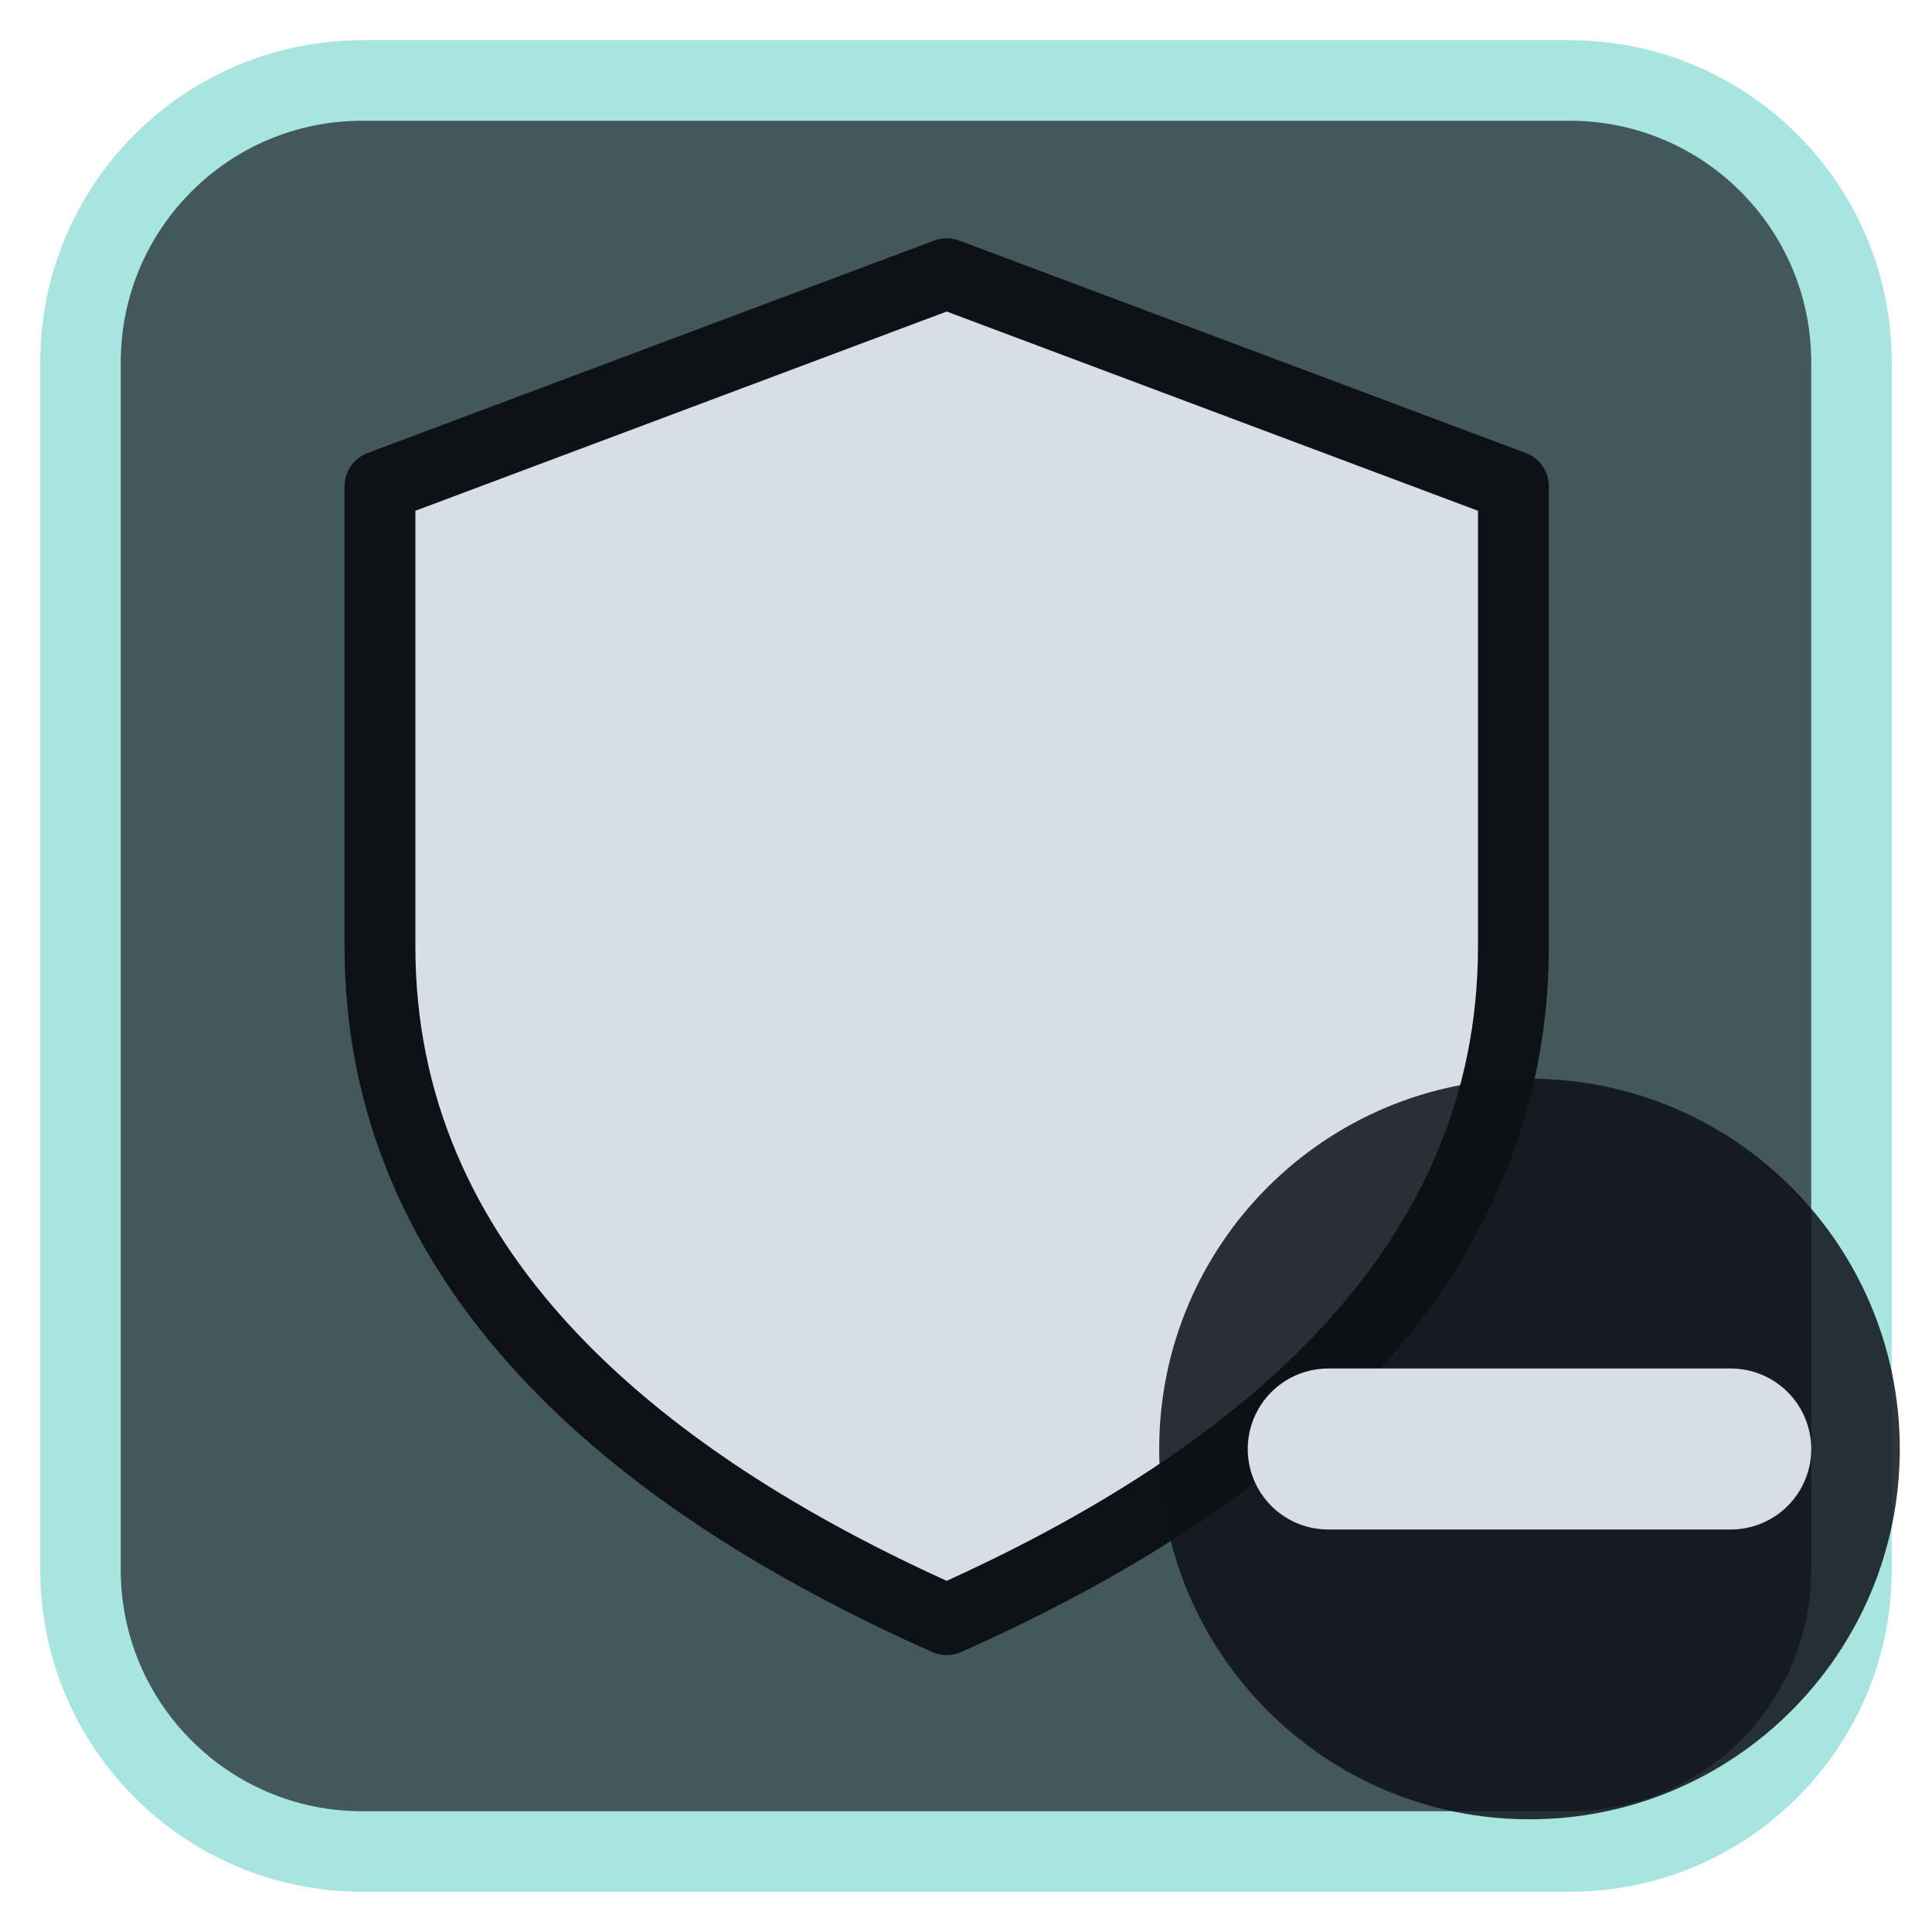
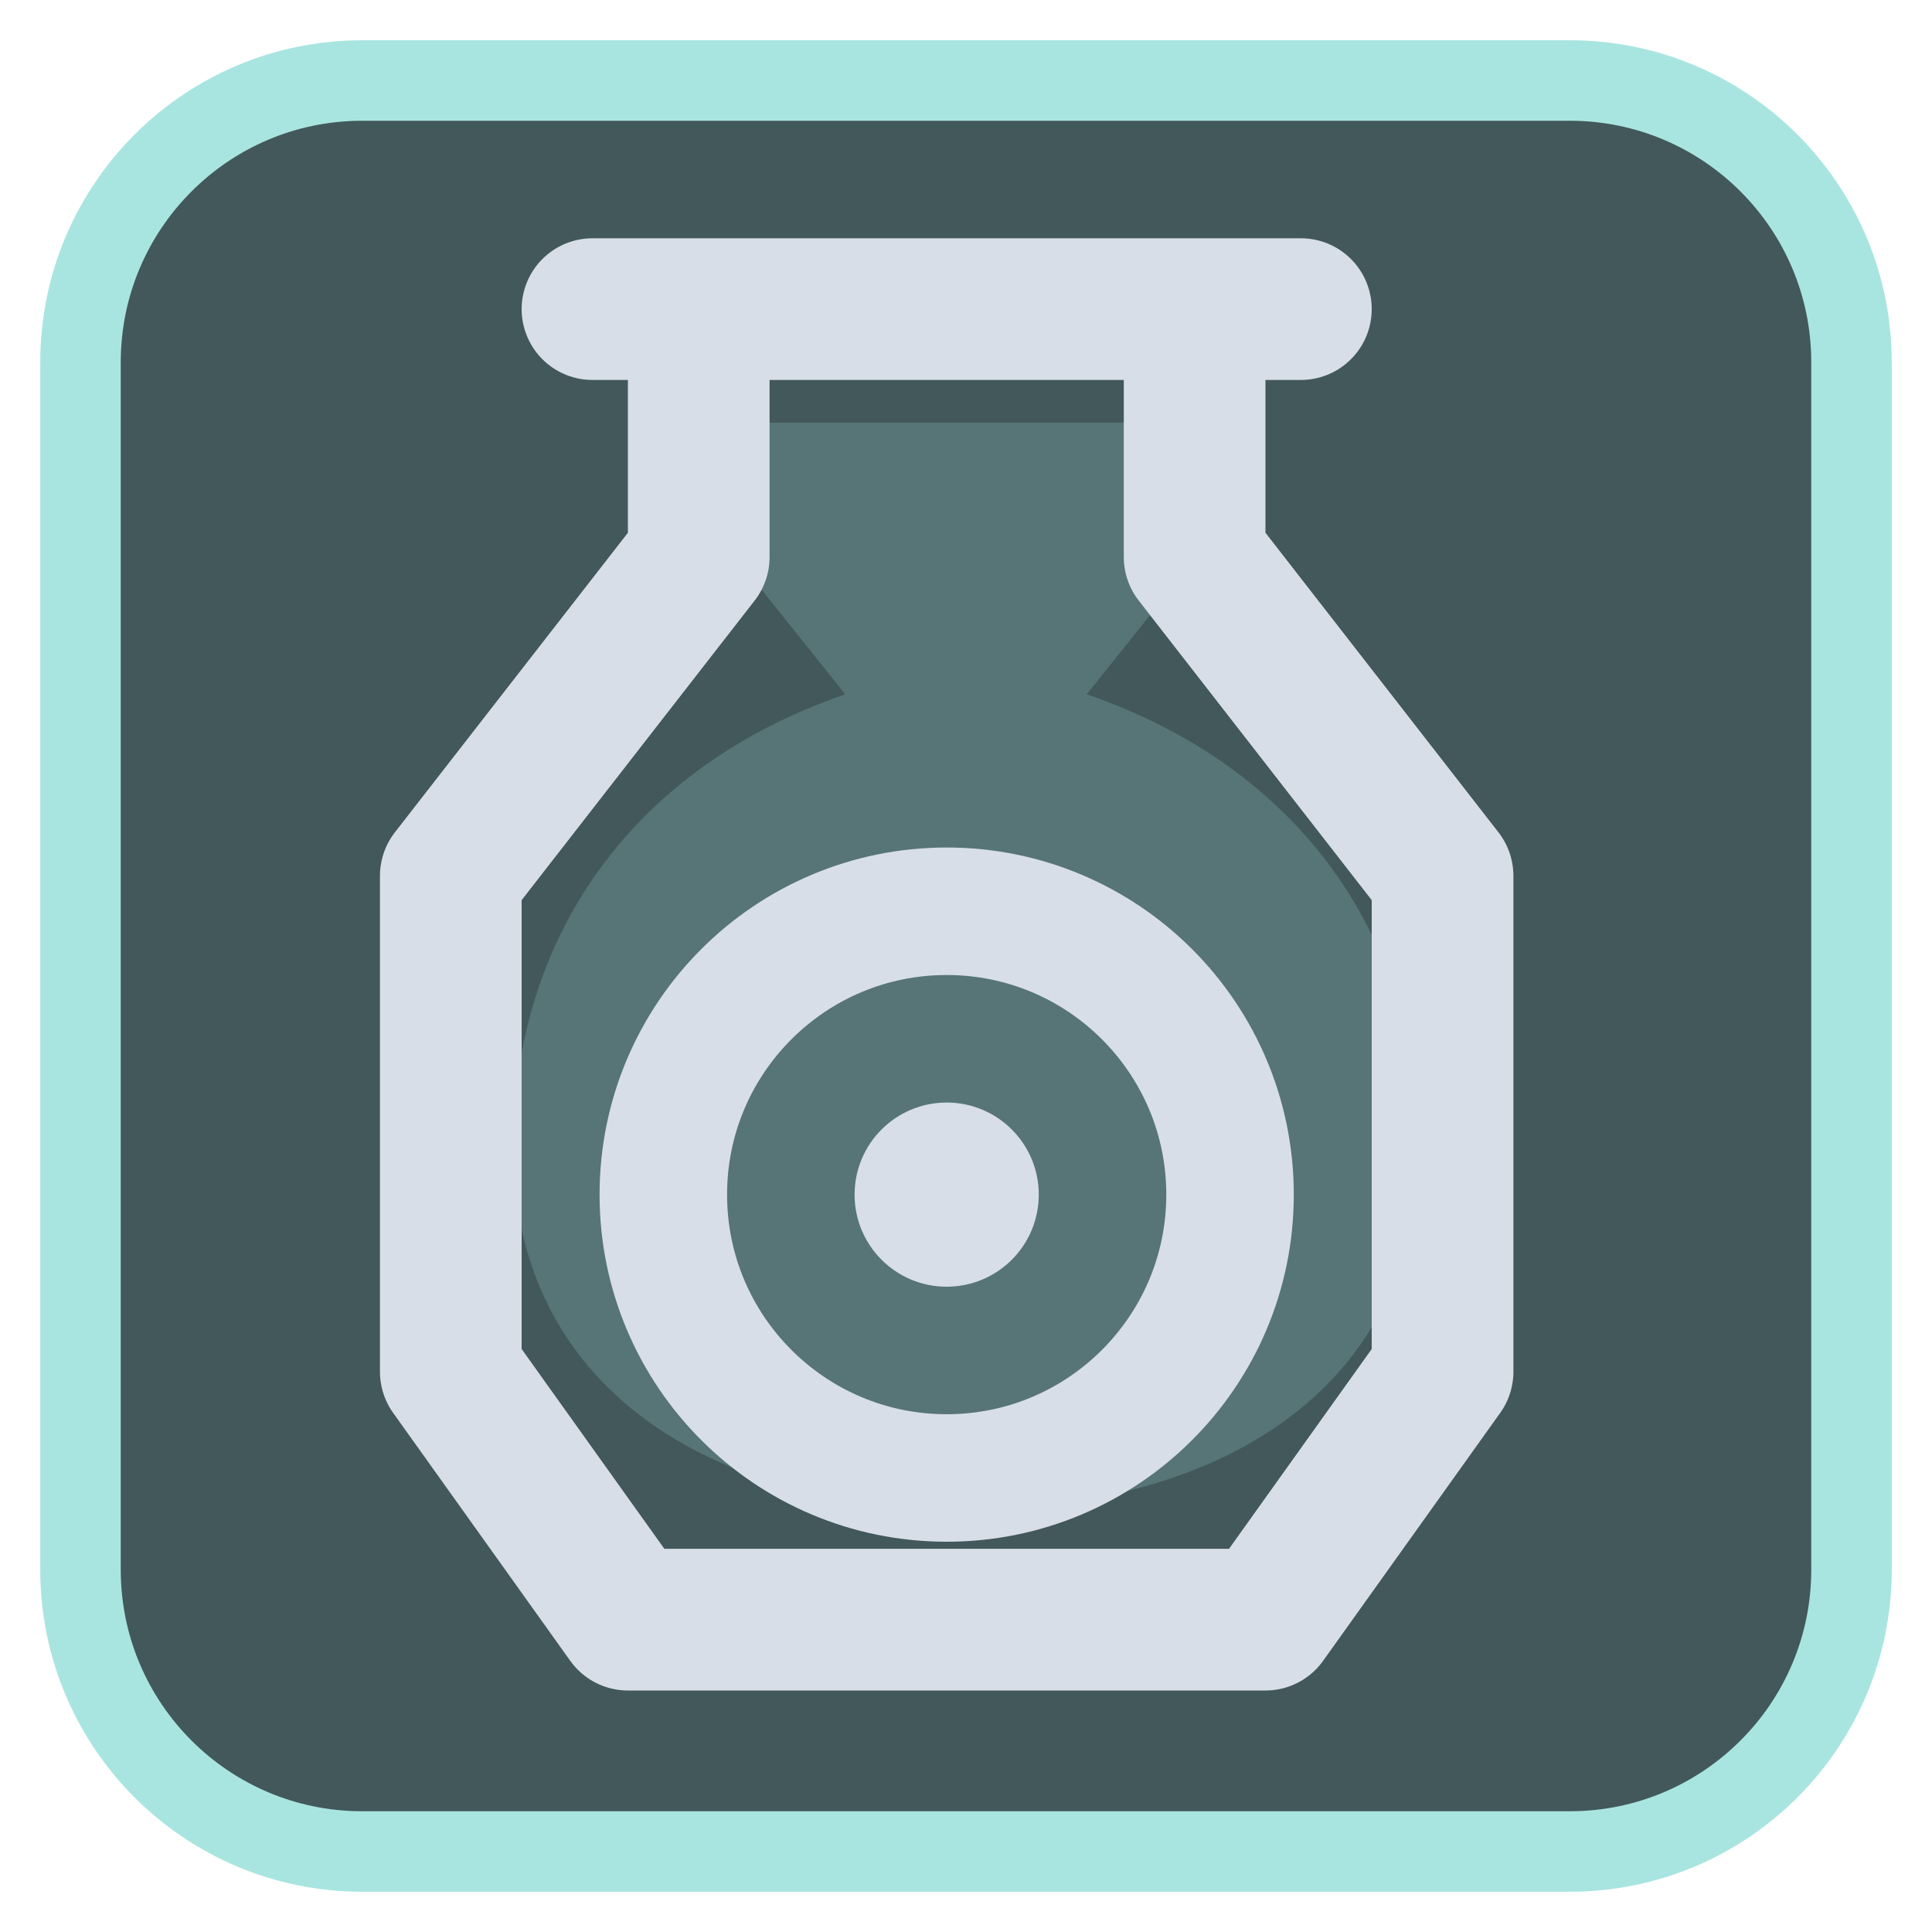
<svg xmlns="http://www.w3.org/2000/svg" viewBox="0 0 24 24" width="24" height="24">
  <rect x="1" y="1" width="22" height="22" rx="3.5" fill="#42585b" stroke="#a9e5e0" stroke-width="1" />
  <g opacity="0.2" transform="translate(3,3) scale(0.75)">
    <path d="M8 3h8v2l-2 2.5c3.5 1.2 5.5 4 5.5 7.5 0 4-3.3 6-7.5 6s-7.5-2-7.5-6c0-3.5 2-6.3 5.5-7.5L8 5z" fill="#a9e5e0" />
  </g>
  <g transform="translate(1.2,1.2) scale(0.88)">
-     <path d="M12 2.5L20 5.5V12C20 16.5 16.5 19.5 12 21.5C7.5 19.5 4 16.5 4 12V5.5Z" fill="#d7dee8" stroke="#0e1116" stroke-width="1" stroke-linejoin="round" />
+     <path d="M7 3H17M8.5 3V6.5L5 11V18L7.5 21.5H16.5L19 18V11L15.5 6.5V3" fill="none" stroke="#d7dee8" stroke-width="2" stroke-linecap="round" stroke-linejoin="round" />
+     <circle cx="12" cy="15.5" r="4" fill="none" stroke="#d7dee8" stroke-width="1.8" stroke-linecap="round" stroke-linejoin="round" />
+     <circle cx="12" cy="15.5" r="1.3" fill="#d7dee8" />
  </g>
-   <circle cx="19" cy="18" r="4.6" fill="#0e1116" fill-opacity="0.85" />
-   <path d="M16.5 18H21.5" fill="none" stroke="#d7dee8" stroke-width="2" stroke-linecap="round" stroke-linejoin="round" />
</svg>
